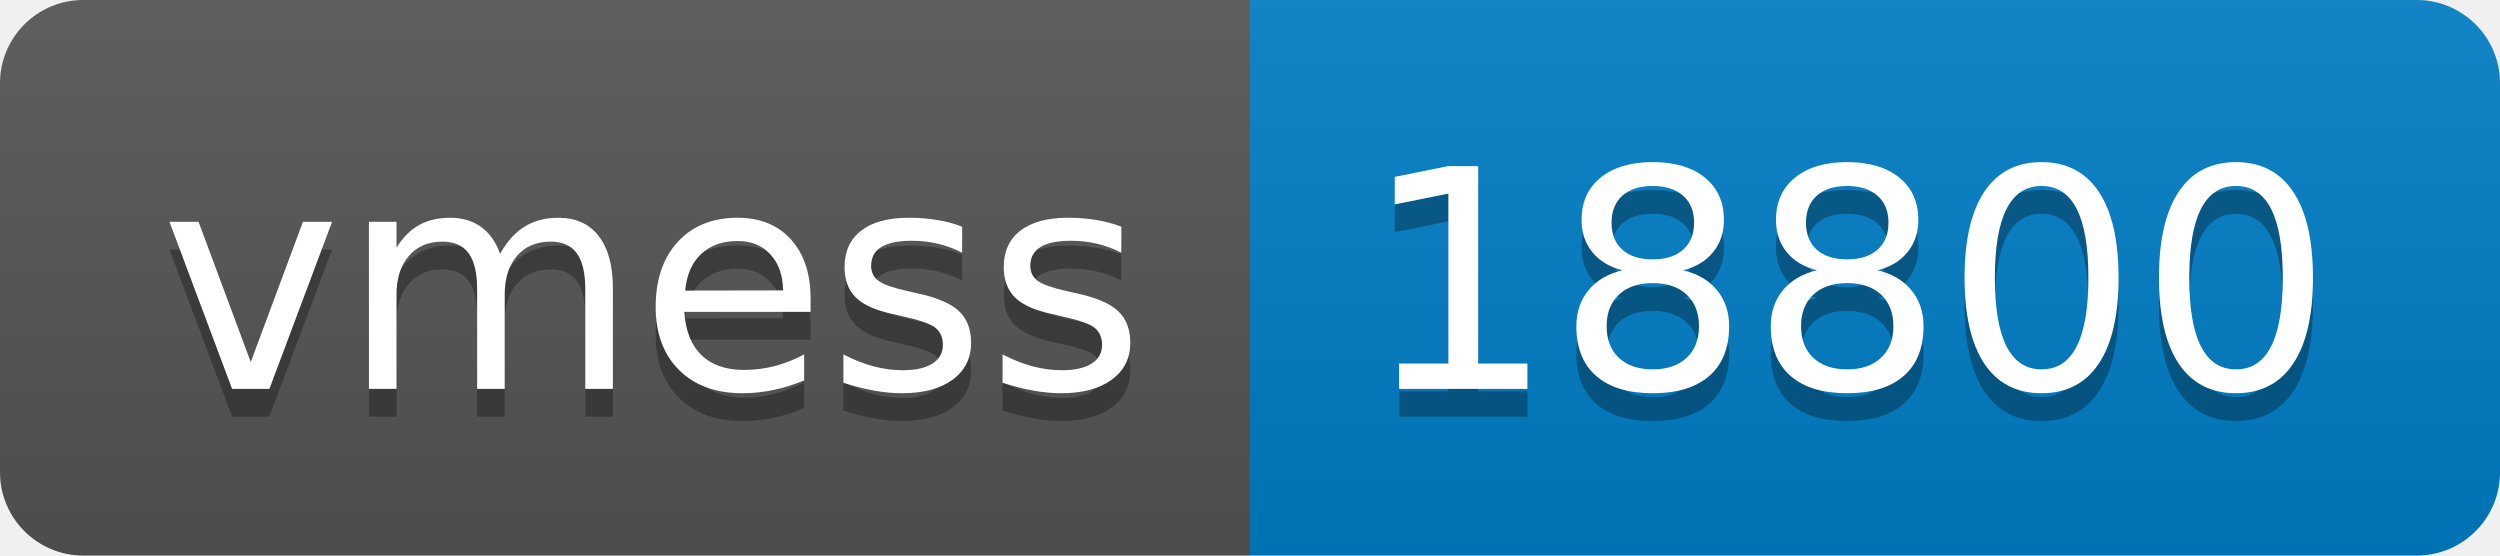
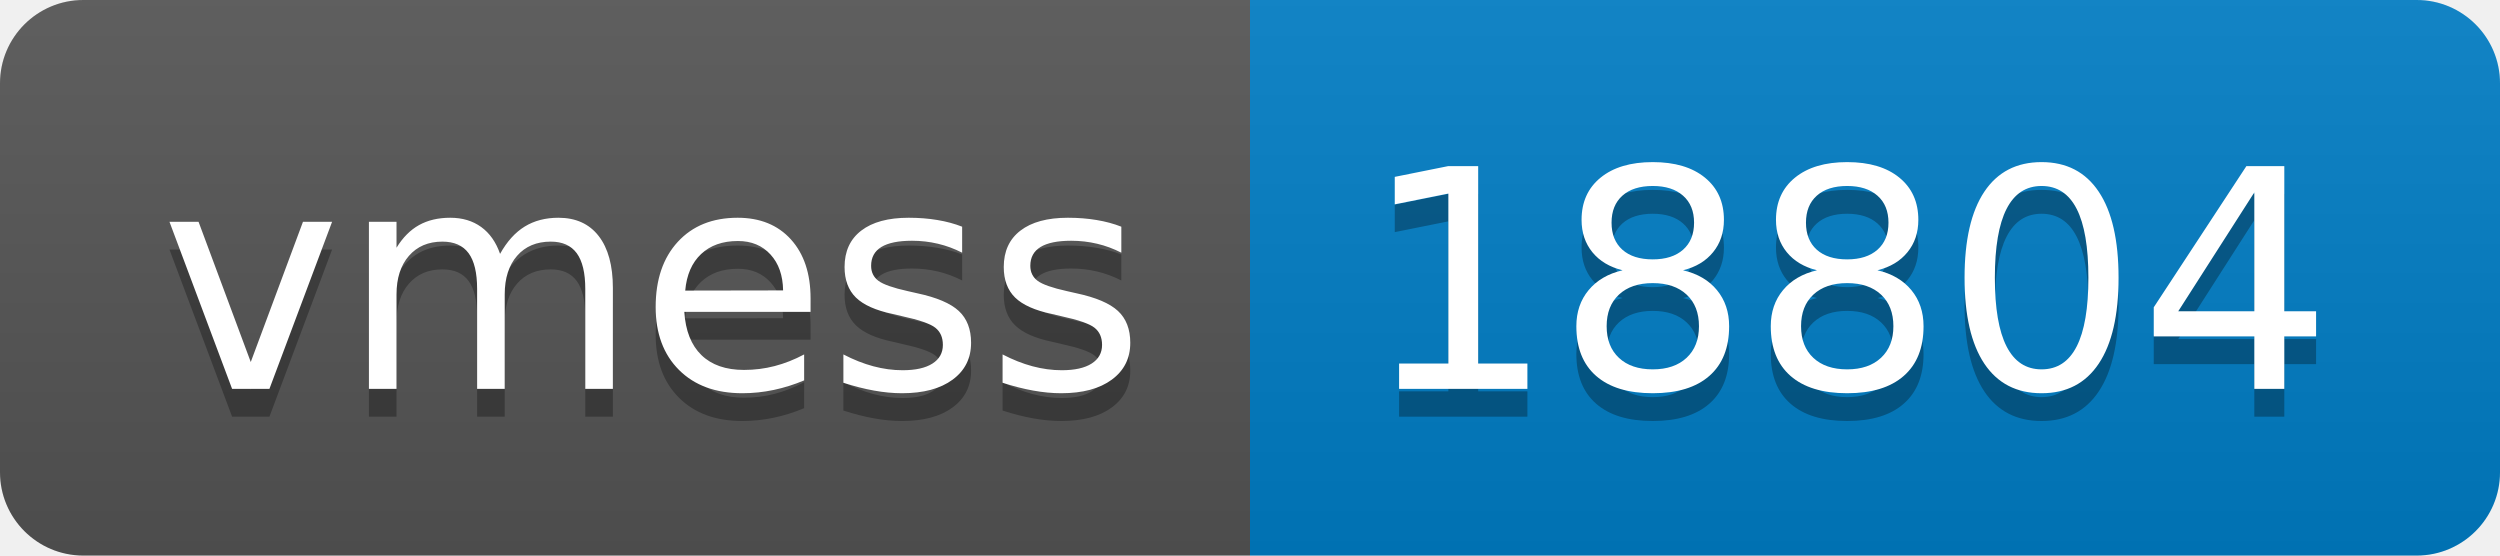
- <svg xmlns="http://www.w3.org/2000/svg" width="90" height="20" role="img" aria-label="vmess: 18800">
+ <svg xmlns="http://www.w3.org/2000/svg" width="90" height="20" role="img" aria-label="vmess: 18804">
  <linearGradient id="s" x2="0" y2="100%">
    <stop offset="0" stop-color="#bbb" stop-opacity=".1" />
    <stop offset="1" stop-opacity=".1" />
  </linearGradient>
  <clipPath id="r">
    <rect width="90" height="20" rx="3" fill="#fff" />
  </clipPath>
  <g clip-path="url(#r)">
    <rect width="45" height="20" fill="#555" />
    <rect x="45" width="45" height="20" fill="#007ec6" />
    <rect width="90" height="20" fill="url(#s)" />
  </g>
  <g fill="#fff" text-anchor="middle" font-family="Verdana,Geneva,DejaVu Sans,sans-serif" text-rendering="geometricPrecision" font-size="110">
    <text aria-hidden="true" x="235" y="150" fill="#010101" fill-opacity=".3" transform="scale(.1)" textLength="350">vmess</text>
    <text x="235" y="140" transform="scale(.1)" fill="#fff" textLength="350">vmess</text>
-     <text aria-hidden="true" x="665" y="150" fill="#010101" fill-opacity=".3" transform="scale(.1)" textLength="350">18800</text>
-     <text x="665" y="140" transform="scale(.1)" fill="#fff" textLength="350">18800</text>
+     <text aria-hidden="true" x="665" y="150" fill="#010101" fill-opacity=".3" transform="scale(.1)" textLength="350">18804</text>
+     <text x="665" y="140" transform="scale(.1)" fill="#fff" textLength="350">18804</text>
  </g>
</svg>
